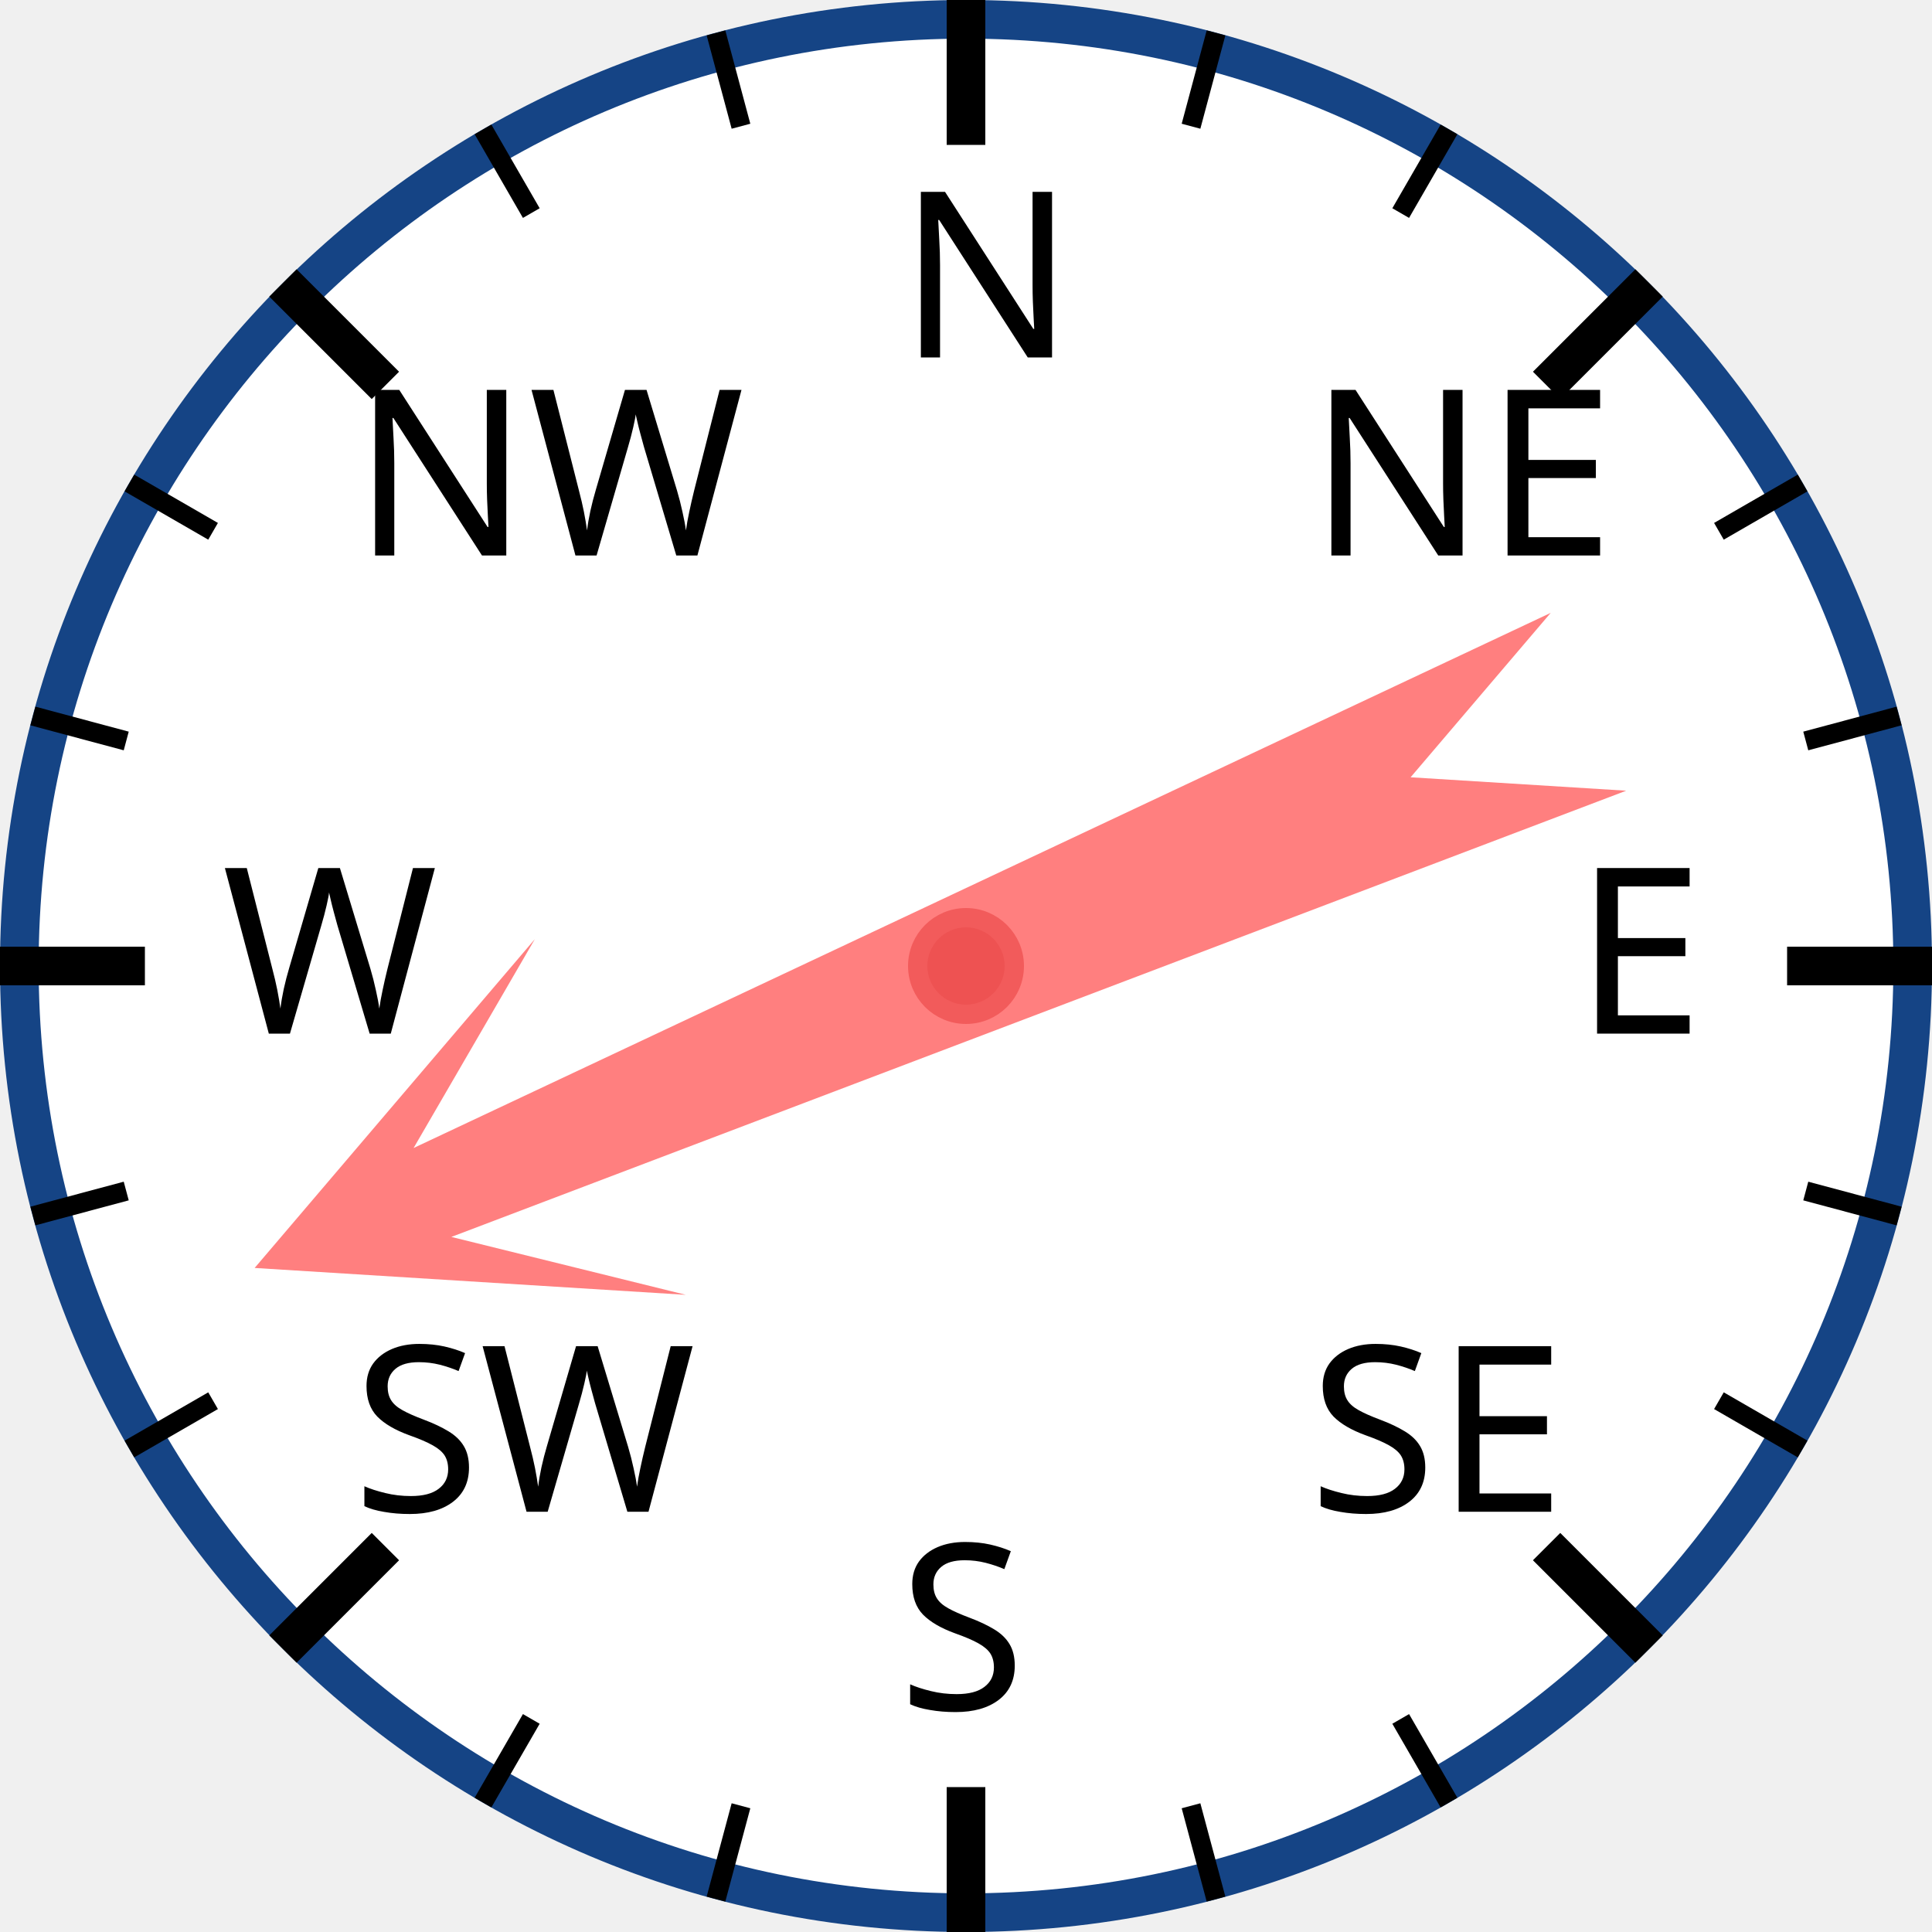
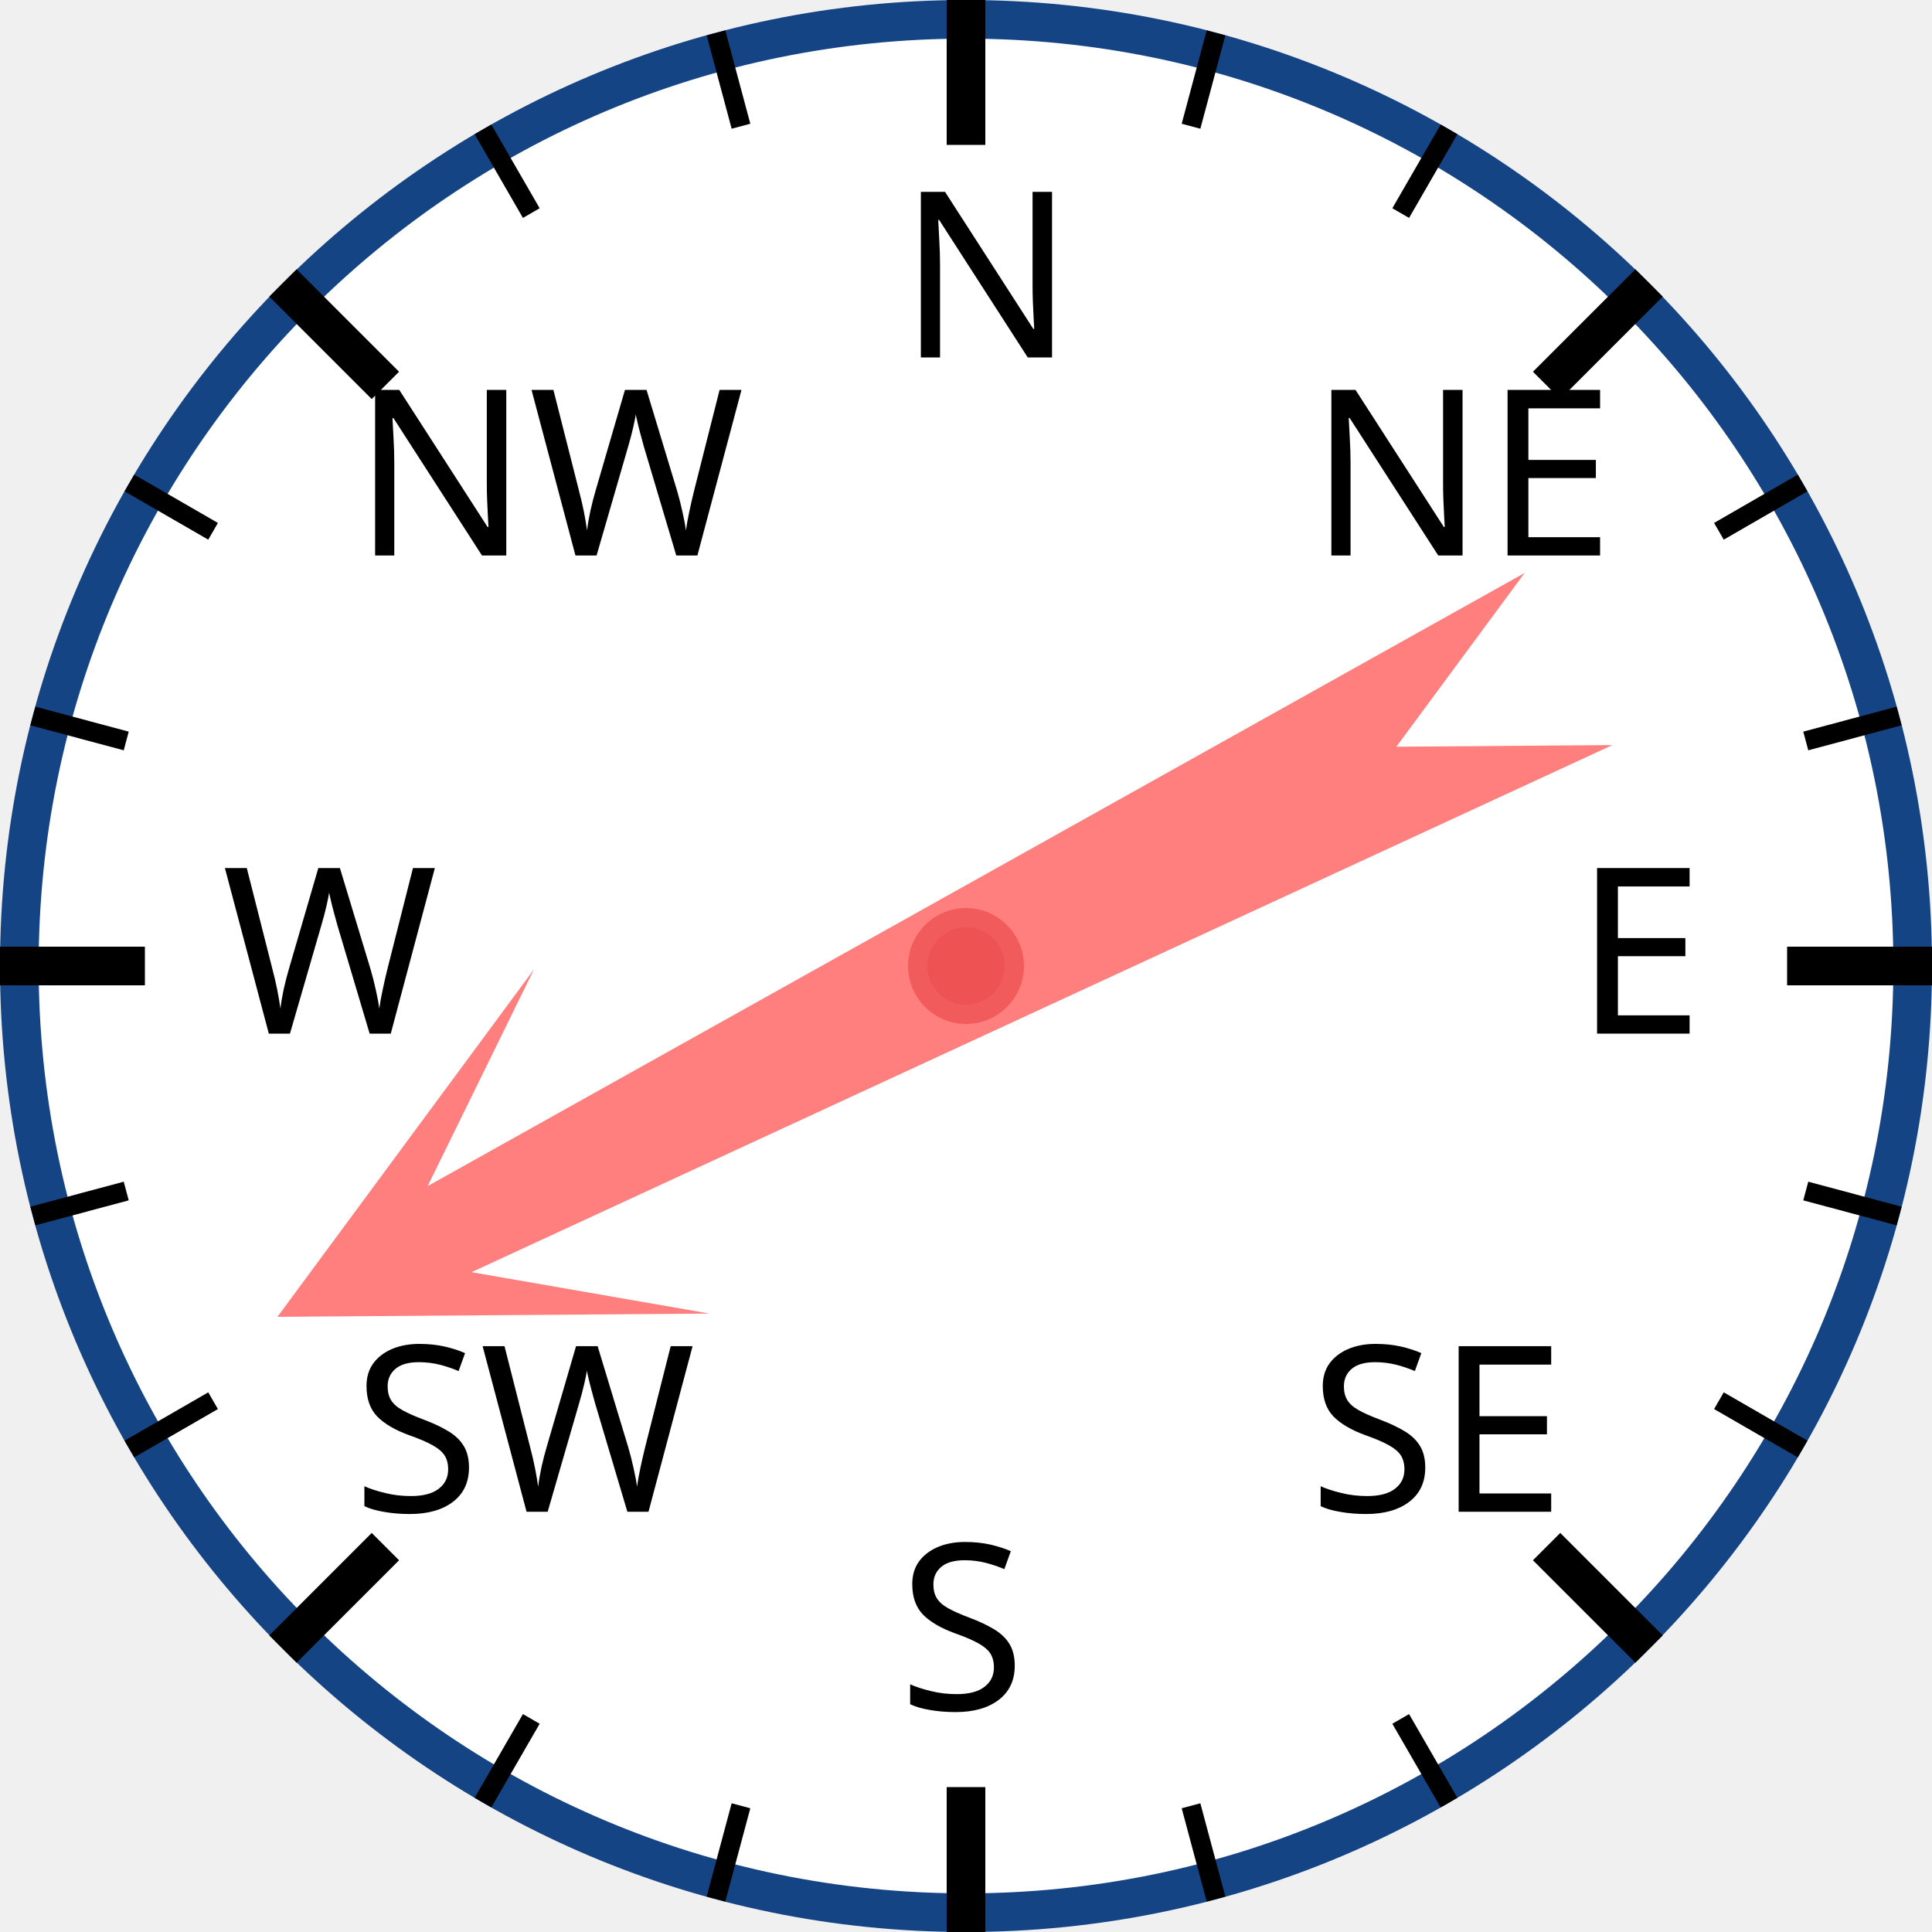
<svg xmlns="http://www.w3.org/2000/svg" width="120px" height="120px" viewBox="0 0 200 200">
  <circle cx="100" cy="100" r="98" style="fill: white; stroke: #154485; stroke-width: 4;" />
  <text x="93.0" y="37.0" style="font-family: sans-serif; font-size: 18pt;">N</text>
  <line x1="100.0" y1="0.0" x2="100.0" y2="15.0" style="stroke: black; stroke-width: 4;" />
  <line x1="74.118" y1="3.407" x2="76.706" y2="13.067" style="stroke: black; stroke-width: 2;" />
  <line x1="50" y1="13.397" x2="55" y2="22.058" style="stroke: black; stroke-width: 2;" />
  <text x="36.503" y="57.503" style="font-family: sans-serif; font-size: 18pt;">NW</text>
  <line x1="29.289" y1="29.289" x2="39.896" y2="39.896" style="stroke: black; stroke-width: 4;" />
  <line x1="13.397" y1="50" x2="22.058" y2="55" style="stroke: black; stroke-width: 2;" />
  <line x1="3.407" y1="74.118" x2="13.067" y2="76.706" style="stroke: black; stroke-width: 2;" />
  <text x="23.0" y="107.0" style="font-family: sans-serif; font-size: 18pt;">W</text>
  <line x1="0.0" y1="100.0" x2="15.0" y2="100.0" style="stroke: black; stroke-width: 4;" />
  <line x1="3.407" y1="125.882" x2="13.067" y2="123.294" style="stroke: black; stroke-width: 2;" />
  <line x1="13.397" y1="150" x2="22.058" y2="145" style="stroke: black; stroke-width: 2;" />
  <text x="36.503" y="156.497" style="font-family: sans-serif; font-size: 18pt;">SW</text>
  <line x1="29.289" y1="170.711" x2="39.896" y2="160.104" style="stroke: black; stroke-width: 4;" />
  <line x1="50" y1="186.603" x2="55" y2="177.942" style="stroke: black; stroke-width: 2;" />
  <line x1="74.118" y1="196.593" x2="76.706" y2="186.933" style="stroke: black; stroke-width: 2;" />
  <text x="93" y="177.0" style="font-family: sans-serif; font-size: 18pt;">S</text>
  <line x1="100" y1="200.0" x2="100" y2="185.0" style="stroke: black; stroke-width: 4;" />
  <line x1="125.882" y1="196.593" x2="123.294" y2="186.933" style="stroke: black; stroke-width: 2;" />
  <line x1="150.0" y1="186.603" x2="145.0" y2="177.942" style="stroke: black; stroke-width: 2;" />
  <text x="135.497" y="156.497" style="font-family: sans-serif; font-size: 18pt;">SE</text>
  <line x1="170.711" y1="170.711" x2="160.104" y2="160.104" style="stroke: black; stroke-width: 4;" />
  <line x1="186.603" y1="150" x2="177.942" y2="145" style="stroke: black; stroke-width: 2;" />
  <line x1="196.593" y1="125.882" x2="186.933" y2="123.294" style="stroke: black; stroke-width: 2;" />
  <text x="163.0" y="107" style="font-family: sans-serif; font-size: 18pt;">E</text>
  <line x1="200.0" y1="100" x2="185.0" y2="100" style="stroke: black; stroke-width: 4;" />
  <line x1="196.593" y1="74.118" x2="186.933" y2="76.706" style="stroke: black; stroke-width: 2;" />
  <line x1="186.603" y1="50" x2="177.942" y2="55" style="stroke: black; stroke-width: 2;" />
  <text x="135.497" y="57.503" style="font-family: sans-serif; font-size: 18pt;">NE</text>
  <line x1="170.711" y1="29.289" x2="160.104" y2="39.896" style="stroke: black; stroke-width: 4;" />
  <line x1="150" y1="13.397" x2="145" y2="22.058" style="stroke: black; stroke-width: 2;" />
  <line x1="125.882" y1="3.407" x2="123.294" y2="13.067" style="stroke: black; stroke-width: 2;" />
-   <polygon points="100 20 120 60 105 40 110 170 100 150 90 170 95 40 80 60" style="fill: red; fill-opacity: 0.5;" transform="rotate(247,100,100)" />
+   <polygon points="100 20 120 60 105 40 110 170 100 150 90 170 95 40 80 60" style="fill: red; fill-opacity: 0.5;" transform="rotate(243,100,100)" />
  <circle cx="100" cy="100" r="5" style="fill: #EE5252; stroke: #F25B5B; stroke-width: 2;" />
</svg>
